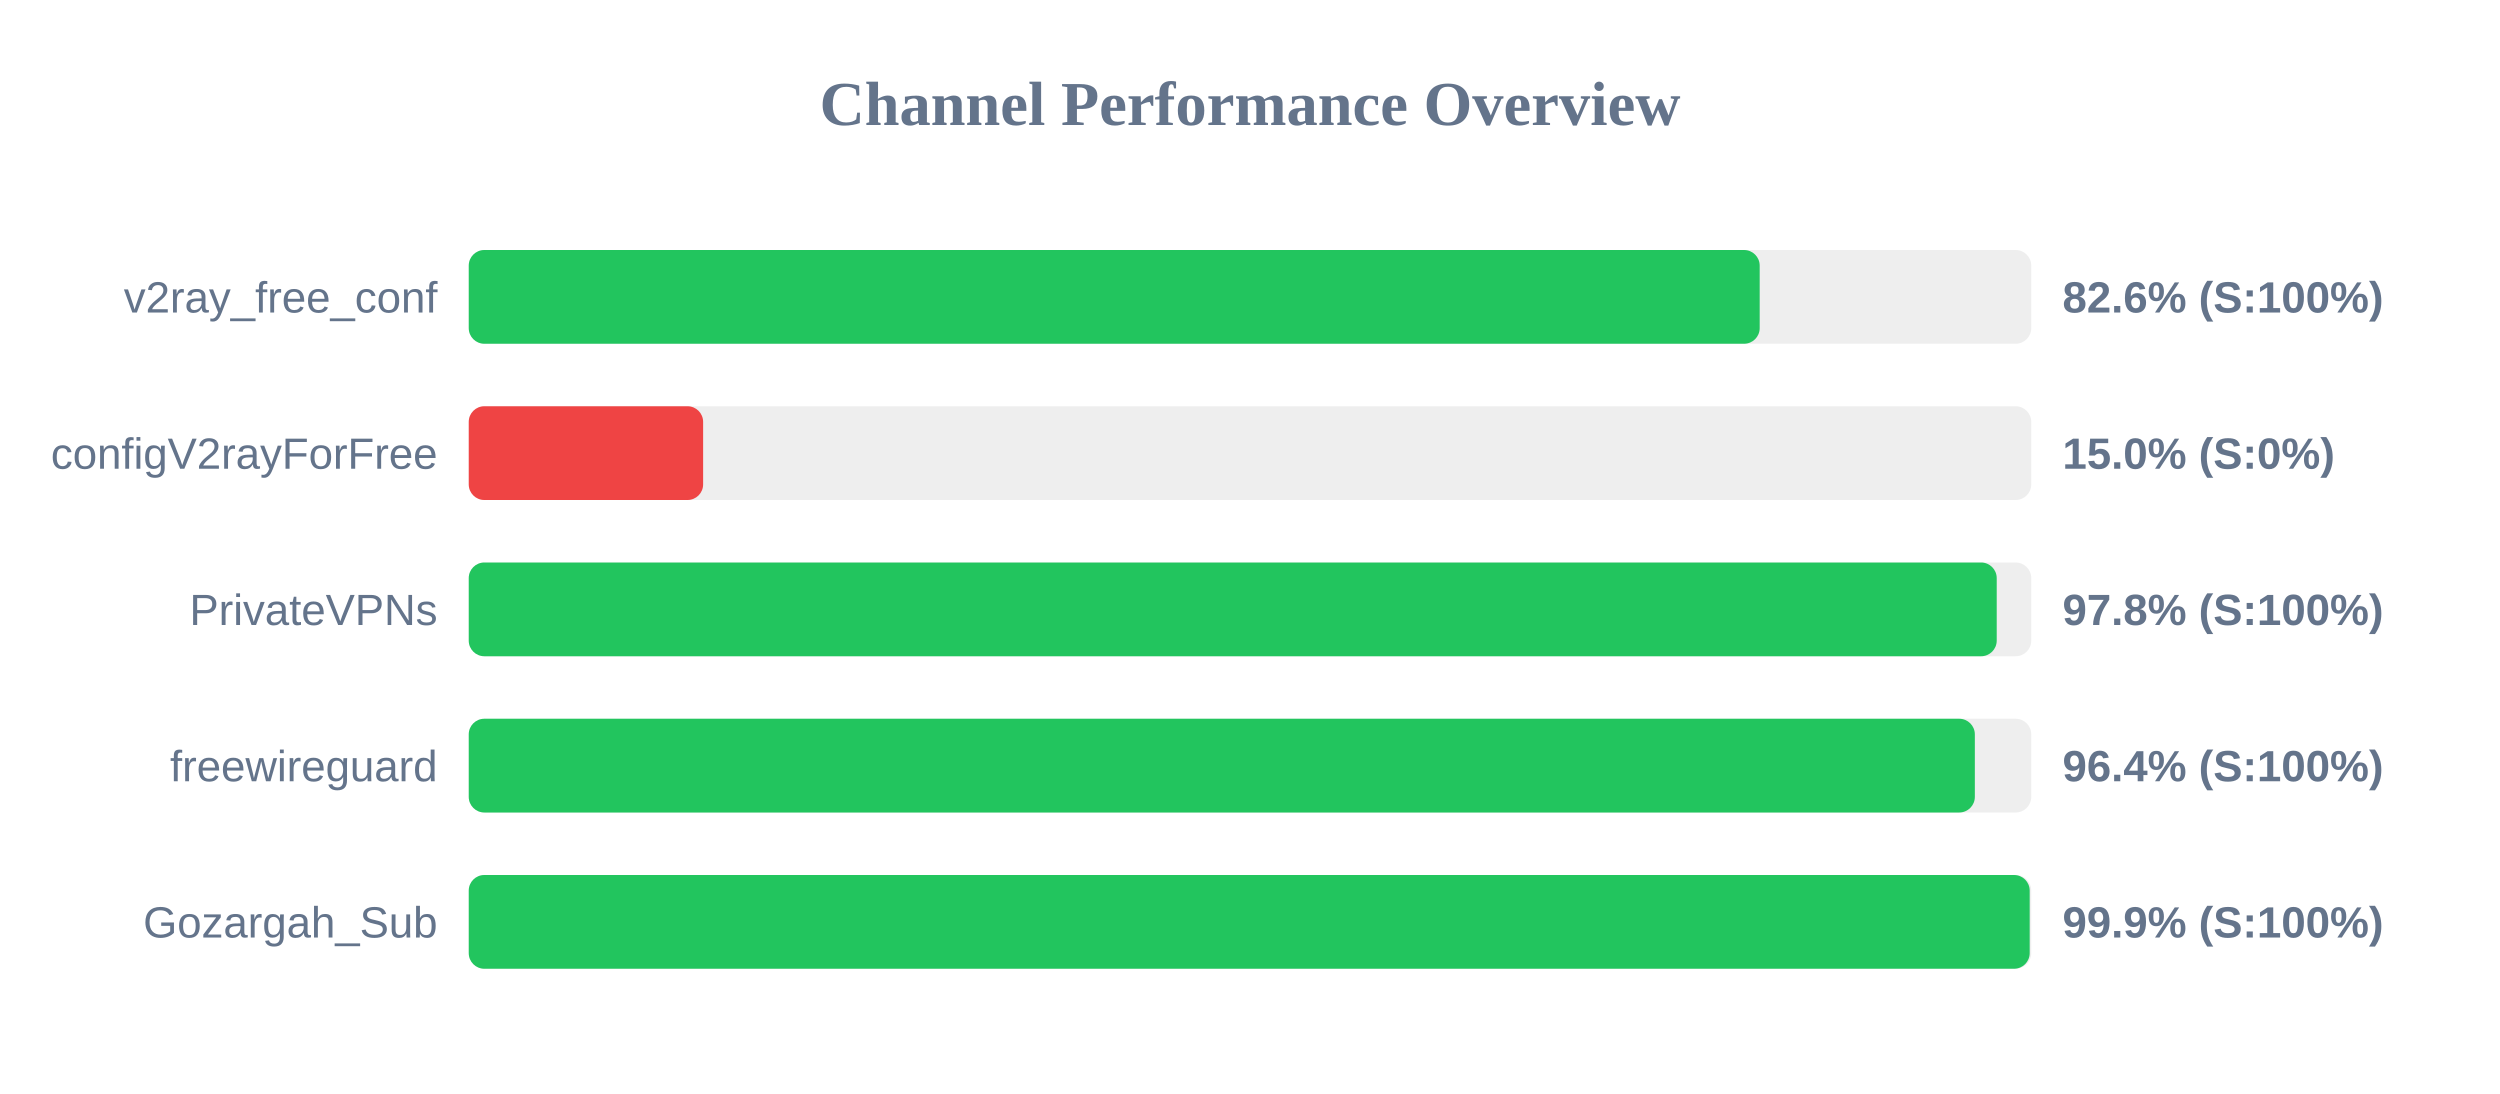
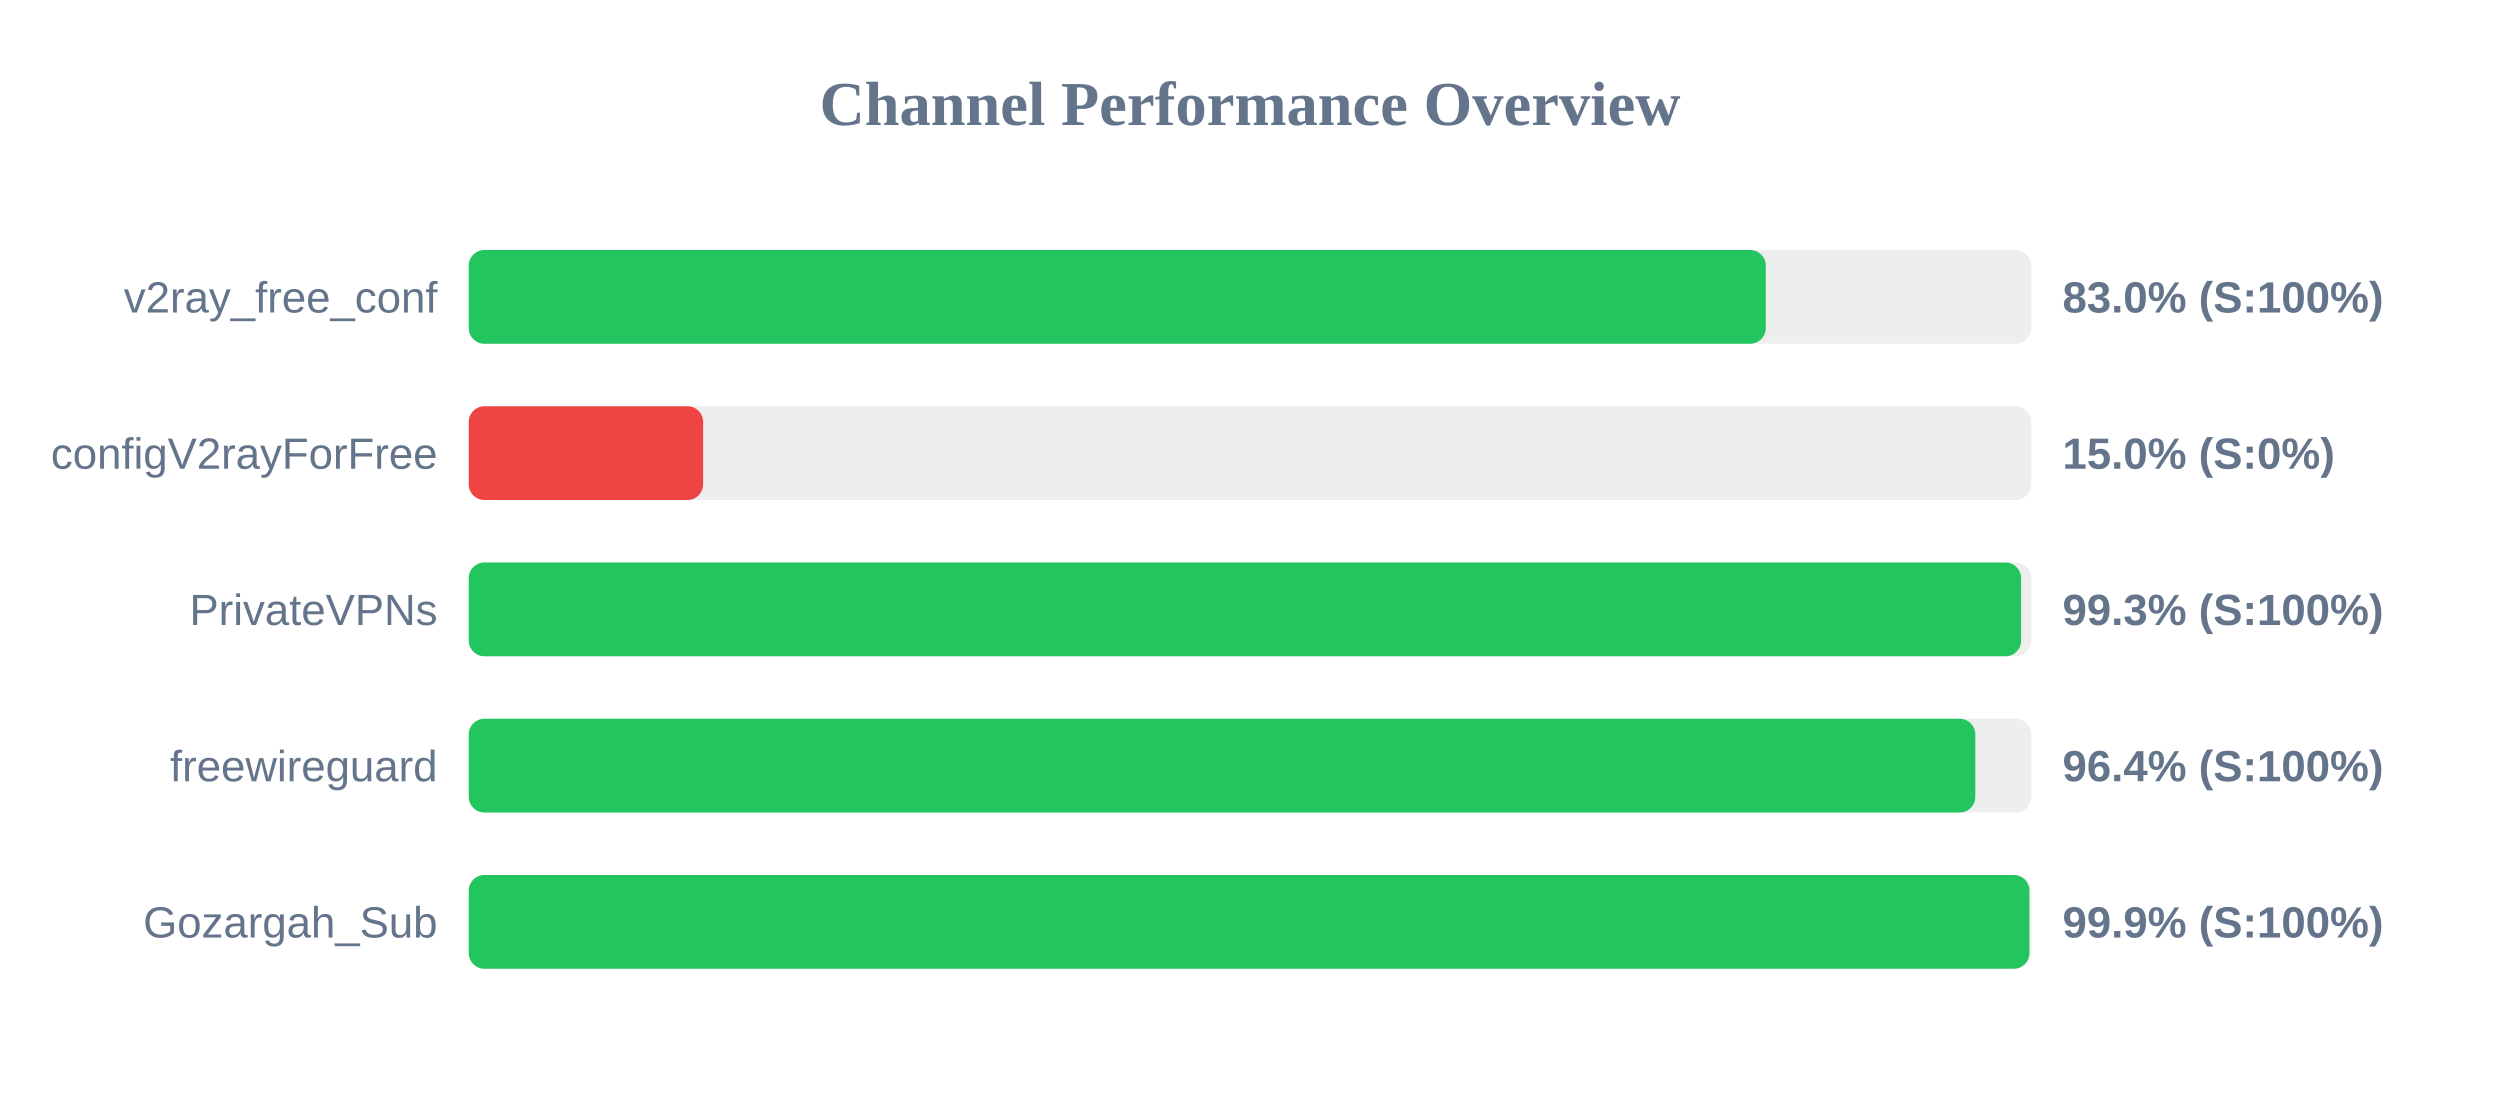
<svg xmlns="http://www.w3.org/2000/svg" width="800" height="350" version="1.1">
  <style>
        .row { font: 14px Arial; fill: #64748b; }
        .score { font: bold 14px Arial; fill: #64748b; }
    </style>
  <text x="400" y="40" text-anchor="middle" font-size="20px" font-weight="bold" fill="#64748b">Channel Performance Overview</text>
  <rect x="150" y="80" width="500" height="30" fill="#eee" rx="5" />
-   <rect x="150" y="80" width="413.1" height="30" fill="#22c55e" rx="5" />
+   <rect x="150" y="80" width="415.05" height="30" fill="#22c55e" rx="5" />
  <text x="140" y="100" text-anchor="end" class="row">v2ray_free_conf</text>
-   <text x="660" y="100" text-anchor="start" class="score">82.6% (S:100%)</text>
+   <text x="660" y="100" text-anchor="start" class="score">83.0% (S:100%)</text>
  <rect x="150" y="130" width="500" height="30" fill="#eee" rx="5" />
  <rect x="150" y="130" width="75.0" height="30" fill="#ef4444" rx="5" />
  <text x="140" y="150" text-anchor="end" class="row">configV2rayForFree</text>
  <text x="660" y="150" text-anchor="start" class="score">15.0% (S:0%)</text>
  <rect x="150" y="180" width="500" height="30" fill="#eee" rx="5" />
-   <rect x="150" y="180" width="488.95" height="30" fill="#22c55e" rx="5" />
+   <rect x="150" y="180" width="496.75" height="30" fill="#22c55e" rx="5" />
  <text x="140" y="200" text-anchor="end" class="row">PrivateVPNs</text>
-   <text x="660" y="200" text-anchor="start" class="score">97.8% (S:100%)</text>
+   <text x="660" y="200" text-anchor="start" class="score">99.3% (S:100%)</text>
  <rect x="150" y="230" width="500" height="30" fill="#eee" rx="5" />
-   <rect x="150" y="230" width="481.95" height="30" fill="#22c55e" rx="5" />
+   <rect x="150" y="230" width="482.1" height="30" fill="#22c55e" rx="5" />
  <text x="140" y="250" text-anchor="end" class="row">freewireguard</text>
  <text x="660" y="250" text-anchor="start" class="score">96.4% (S:100%)</text>
  <rect x="150" y="280" width="500" height="30" fill="#eee" rx="5" />
-   <rect x="150" y="280" width="499.5" height="30" fill="#22c55e" rx="5" />
+   <rect x="150" y="280" width="499.4" height="30" fill="#22c55e" rx="5" />
  <text x="140" y="300" text-anchor="end" class="row">Gozargah_Sub</text>
  <text x="660" y="300" text-anchor="start" class="score">99.9% (S:100%)</text>
</svg>
